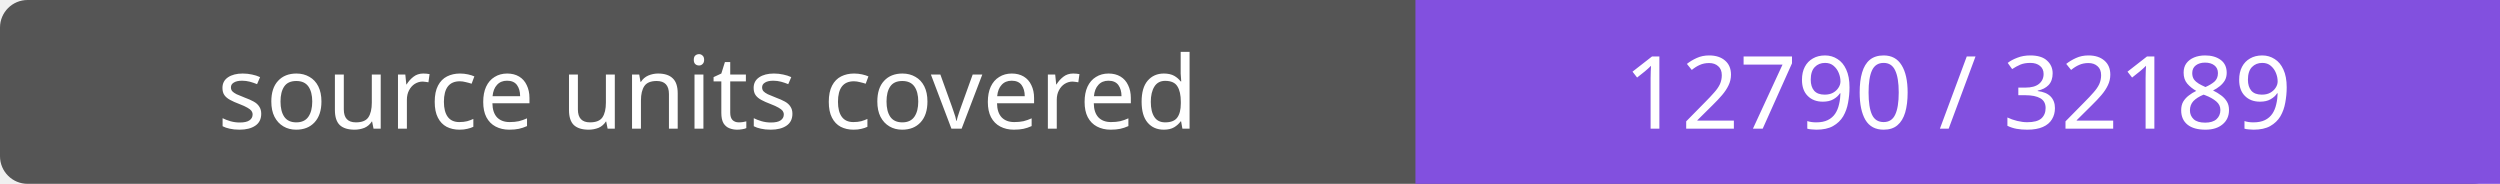
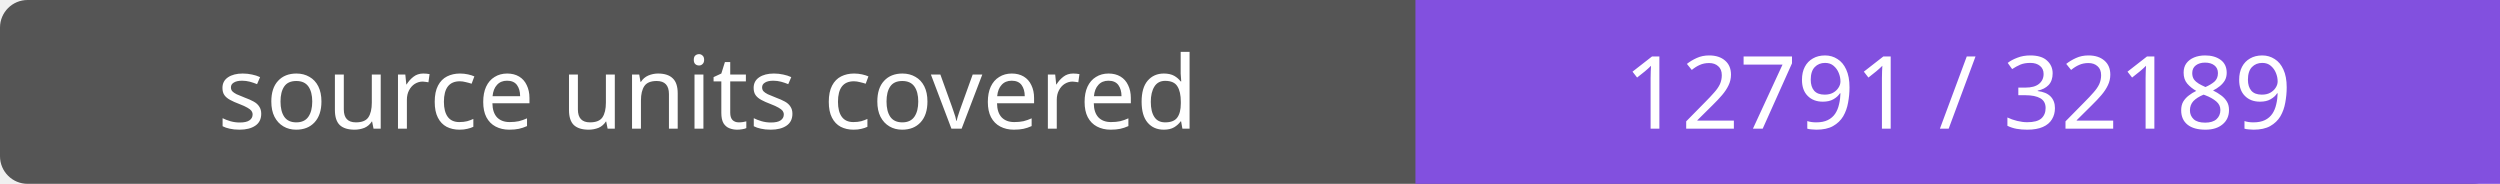
- <svg xmlns="http://www.w3.org/2000/svg" width="272" height="20" role="img" aria-label="source units covered: 12790 / 32189">
+ <svg xmlns="http://www.w3.org/2000/svg" width="272" height="20" role="img" aria-label="source units covered: 12791 / 32189">
  <rect width="272" height="20" rx="3" fill="#555" />
  <path fill="#8250df" d="M154 0h118v20H154z" />
  <g fill="#fff" text-anchor="middle" font-family="Verdana,sans-serif" font-size="11">
    <text x="77.0" y="14">source units covered</text>
-     <text x="213.0" y="14">12790 / 32189</text>
+     <text x="213.0" y="14">12791 / 32189</text>
  </g>
</svg>
